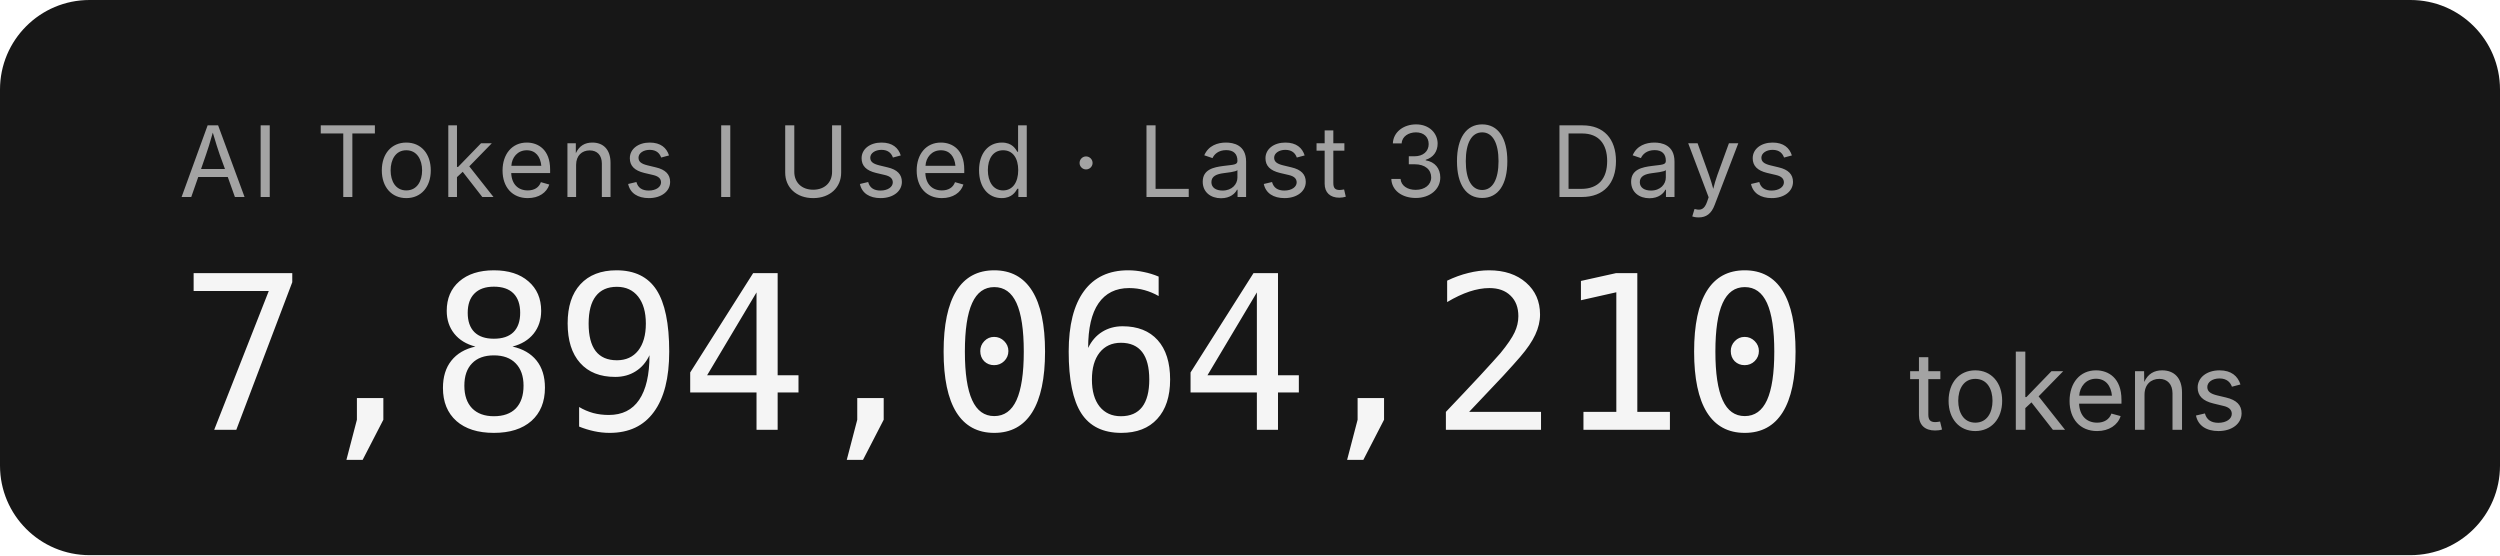
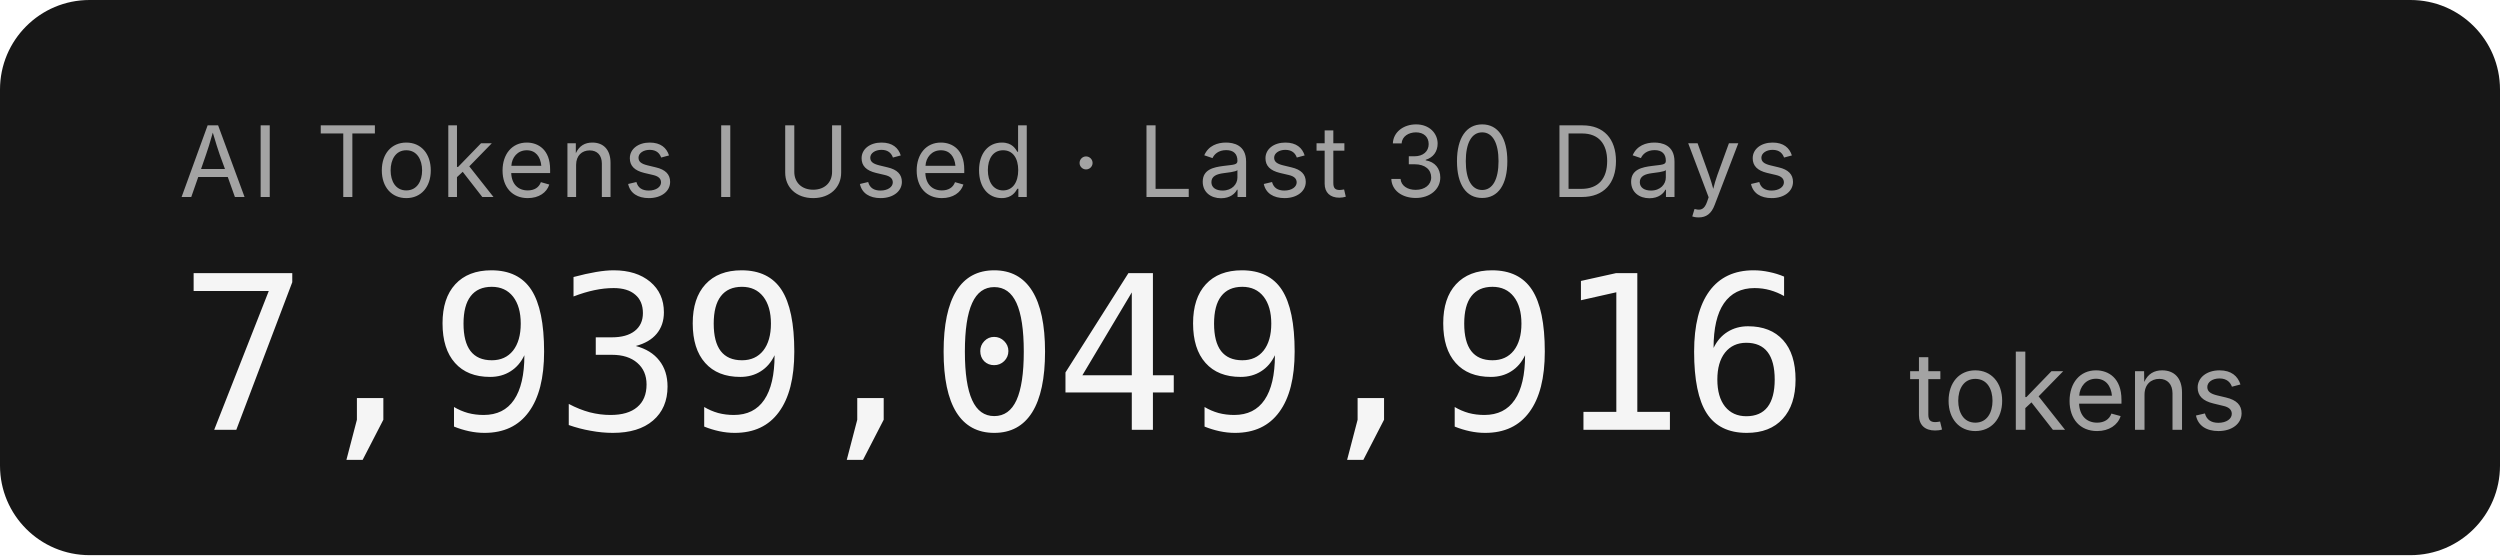
- <svg xmlns="http://www.w3.org/2000/svg" width="279.2" height="62" role="img" aria-label="AI Tokens I Used · Last 30 Days: 7,894,064,210 tokens">
+ <svg xmlns="http://www.w3.org/2000/svg" width="279.2" height="62" role="img" aria-label="AI Tokens I Used · Last 30 Days: 7,939,049,916 tokens">
  <rect width="279.2" height="62" rx="10" fill="#171717" />
  <g font-family="'Inter','SF Pro Display',-apple-system,'Segoe UI',sans-serif">
    <text x="20" y="22" fill="#a3a3a3" font-size="11" letter-spacing="0.05em">AI Tokens I Used · Last 30 Days</text>
-     <text x="20" y="48" fill="#f5f5f5" font-size="24" font-weight="300" font-family="'SF Mono','Cascadia Code','Consolas',monospace" letter-spacing="-0.02em">7,894,064,210</text>
+     <text x="20" y="48" fill="#f5f5f5" font-size="24" font-weight="300" font-family="'SF Mono','Cascadia Code','Consolas',monospace" letter-spacing="-0.02em">7,939,049,916</text>
    <text x="213.2" y="48" fill="#a3a3a3" font-size="12">tokens</text>
  </g>
</svg>
